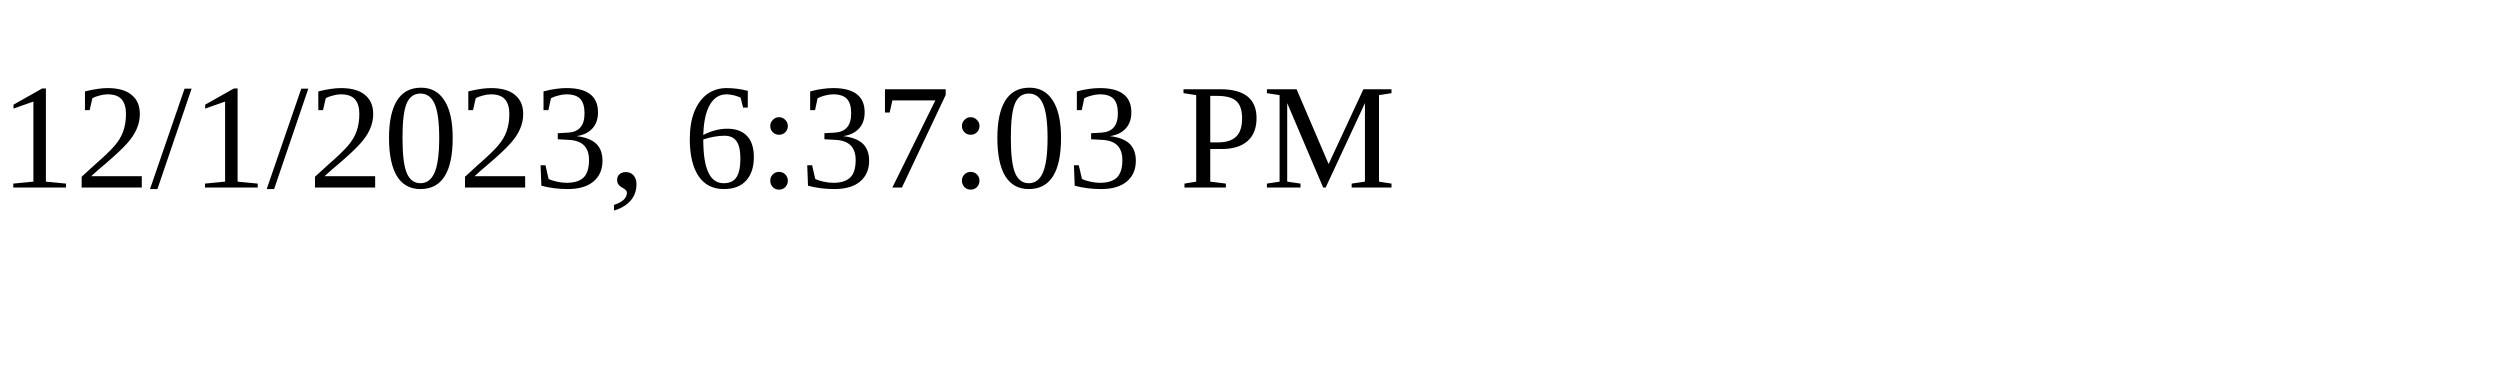
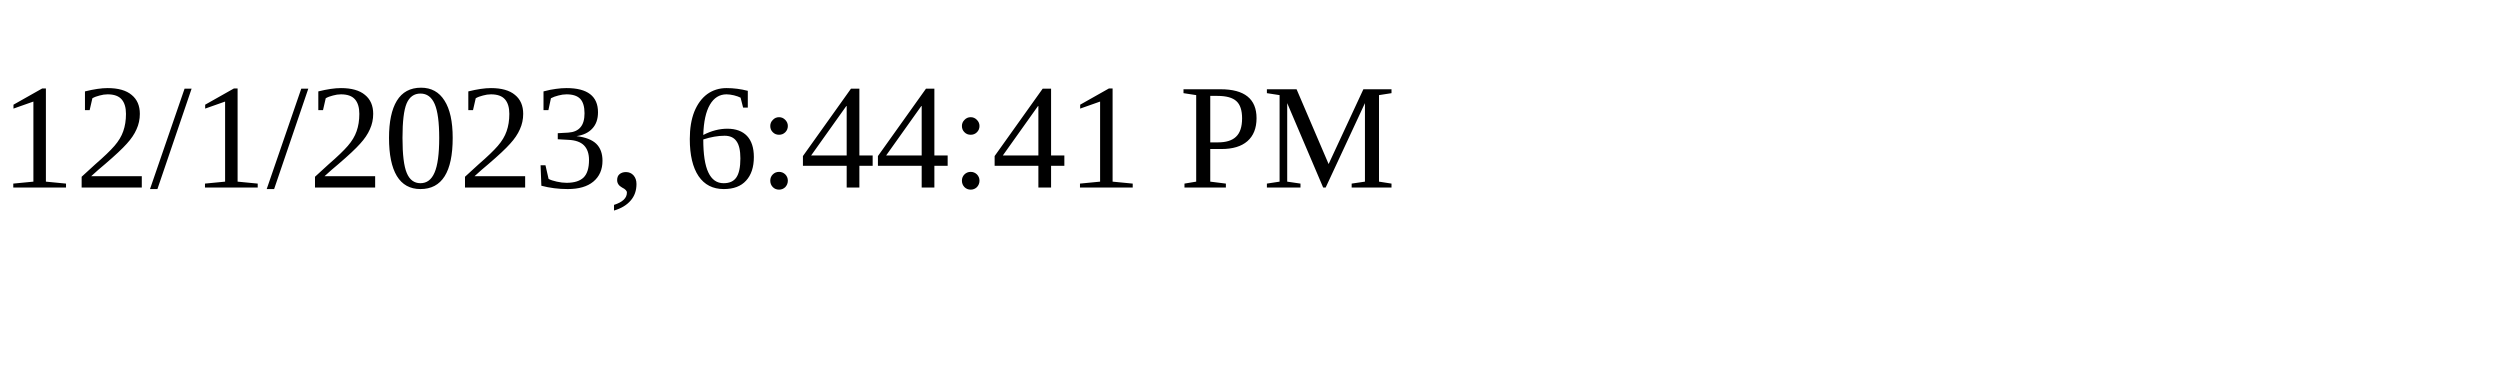
<svg xmlns="http://www.w3.org/2000/svg" height="30" width="200">
-   <text x="0" y="15">12/1/2023, 6:37:03 PM</text>
+   <text x="0" y="15">12/1/2023, 6:44:41 PM</text>
</svg>
